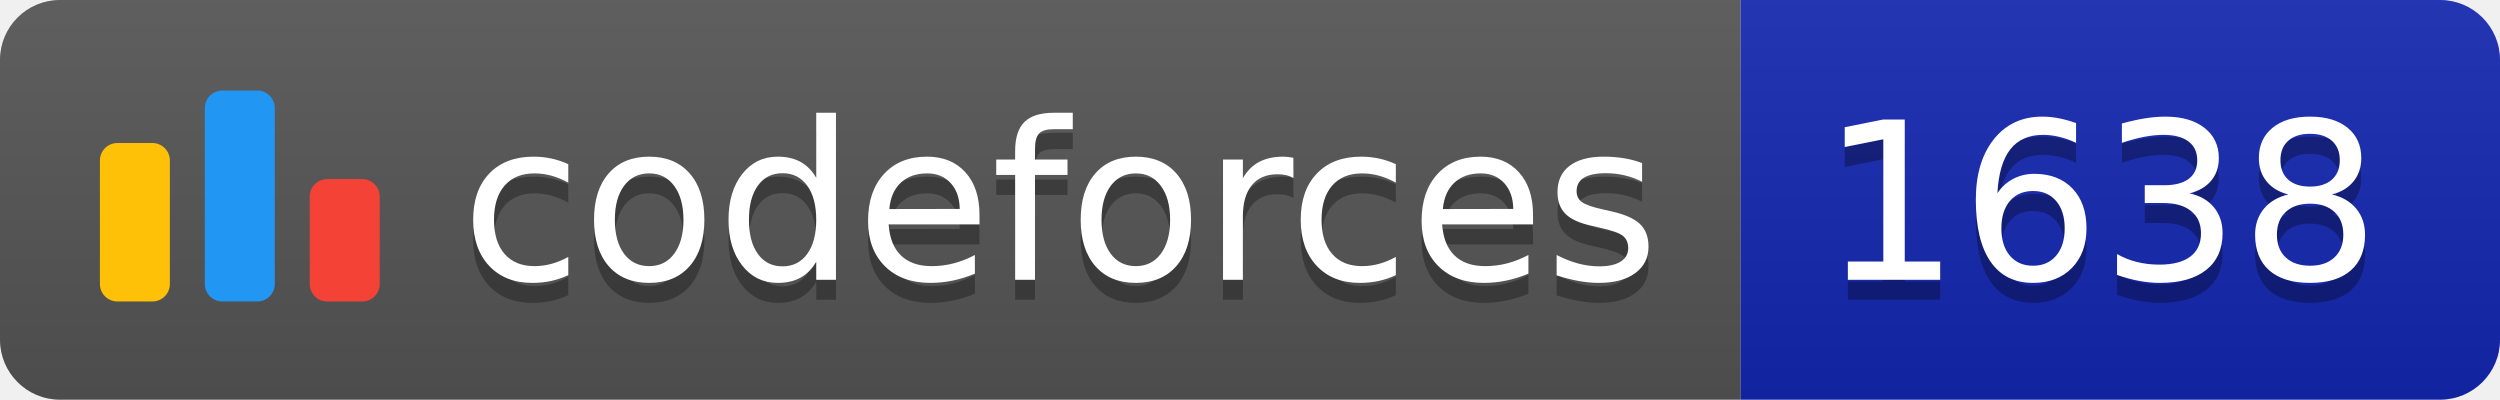
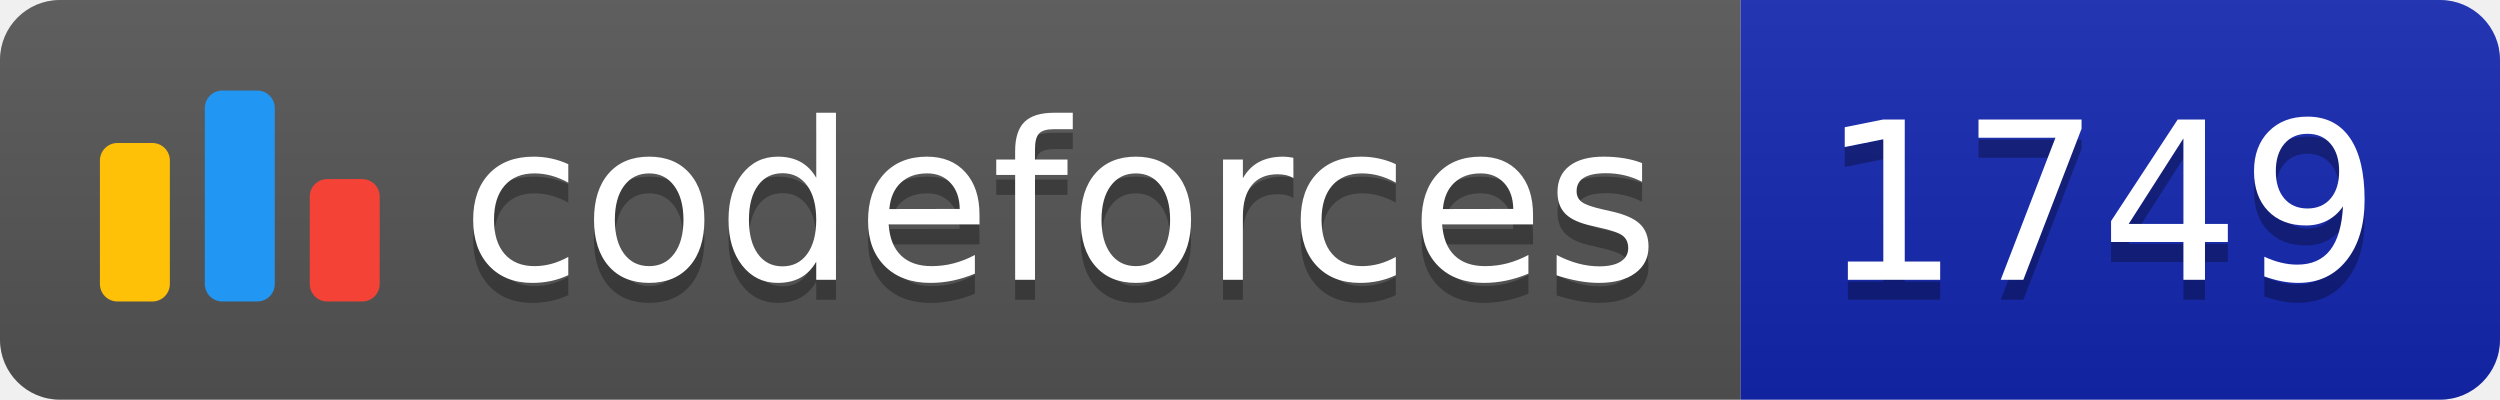
<svg xmlns="http://www.w3.org/2000/svg" width="125.1" height="20">
  <linearGradient id="smooth" x2="0" y2="100%">
    <stop offset="0" stop-color="#bbb" stop-opacity=".1" />
    <stop offset="1" stop-opacity=".1" />
  </linearGradient>
  <clipPath id="round">
    <rect width="125.1" height="20" rx="3" fill="#fff" />
  </clipPath>
  <g clip-path="url(#round)">
    <rect width="87.1" height="20" fill="#555" />
    <rect x="87.1" width="38.0" height="20" fill="#1427B2" />
    <rect width="125.1" height="20" fill="url(#smooth)" />
  </g>
  <g fill="#fff" text-anchor="middle" font-family="DejaVu Sans,Verdana,Geneva,sans-serif" font-size="110">
    <svg x="5" y="3" class="logo" width="14" height="14" viewBox="0 0 32 25" fill="none">
      <rect y="6" width="8" height="18.125" rx="2" fill="#FFC107" />
      <rect x="24" y="10.125" width="8" height="14" rx="2" fill="#F44336" />
      <rect x="12" width="8" height="24.125" rx="2" fill="#2196F3" />
    </svg>
    <text x="530.5" y="150" fill="#010101" fill-opacity=".3" transform="scale(0.1)" textLength="601.0" lengthAdjust="spacing">codeforces
        </text>
    <text x="530.5" y="140" transform="scale(0.1)" textLength="601.0" lengthAdjust="spacing">codeforces</text>
-     <text x="1051.0" y="150" fill="#010101" fill-opacity=".3" transform="scale(0.1)" textLength="280.0" lengthAdjust="spacing">1638
+     <text x="1051.0" y="150" fill="#010101" fill-opacity=".3" transform="scale(0.1)" textLength="280.0" lengthAdjust="spacing">1749
        </text>
-     <text x="1051.0" y="140" transform="scale(0.1)" textLength="280.0" lengthAdjust="spacing">1638</text>
+     <text x="1051.0" y="140" transform="scale(0.1)" textLength="280.0" lengthAdjust="spacing">1749</text>
  </g>
</svg>
